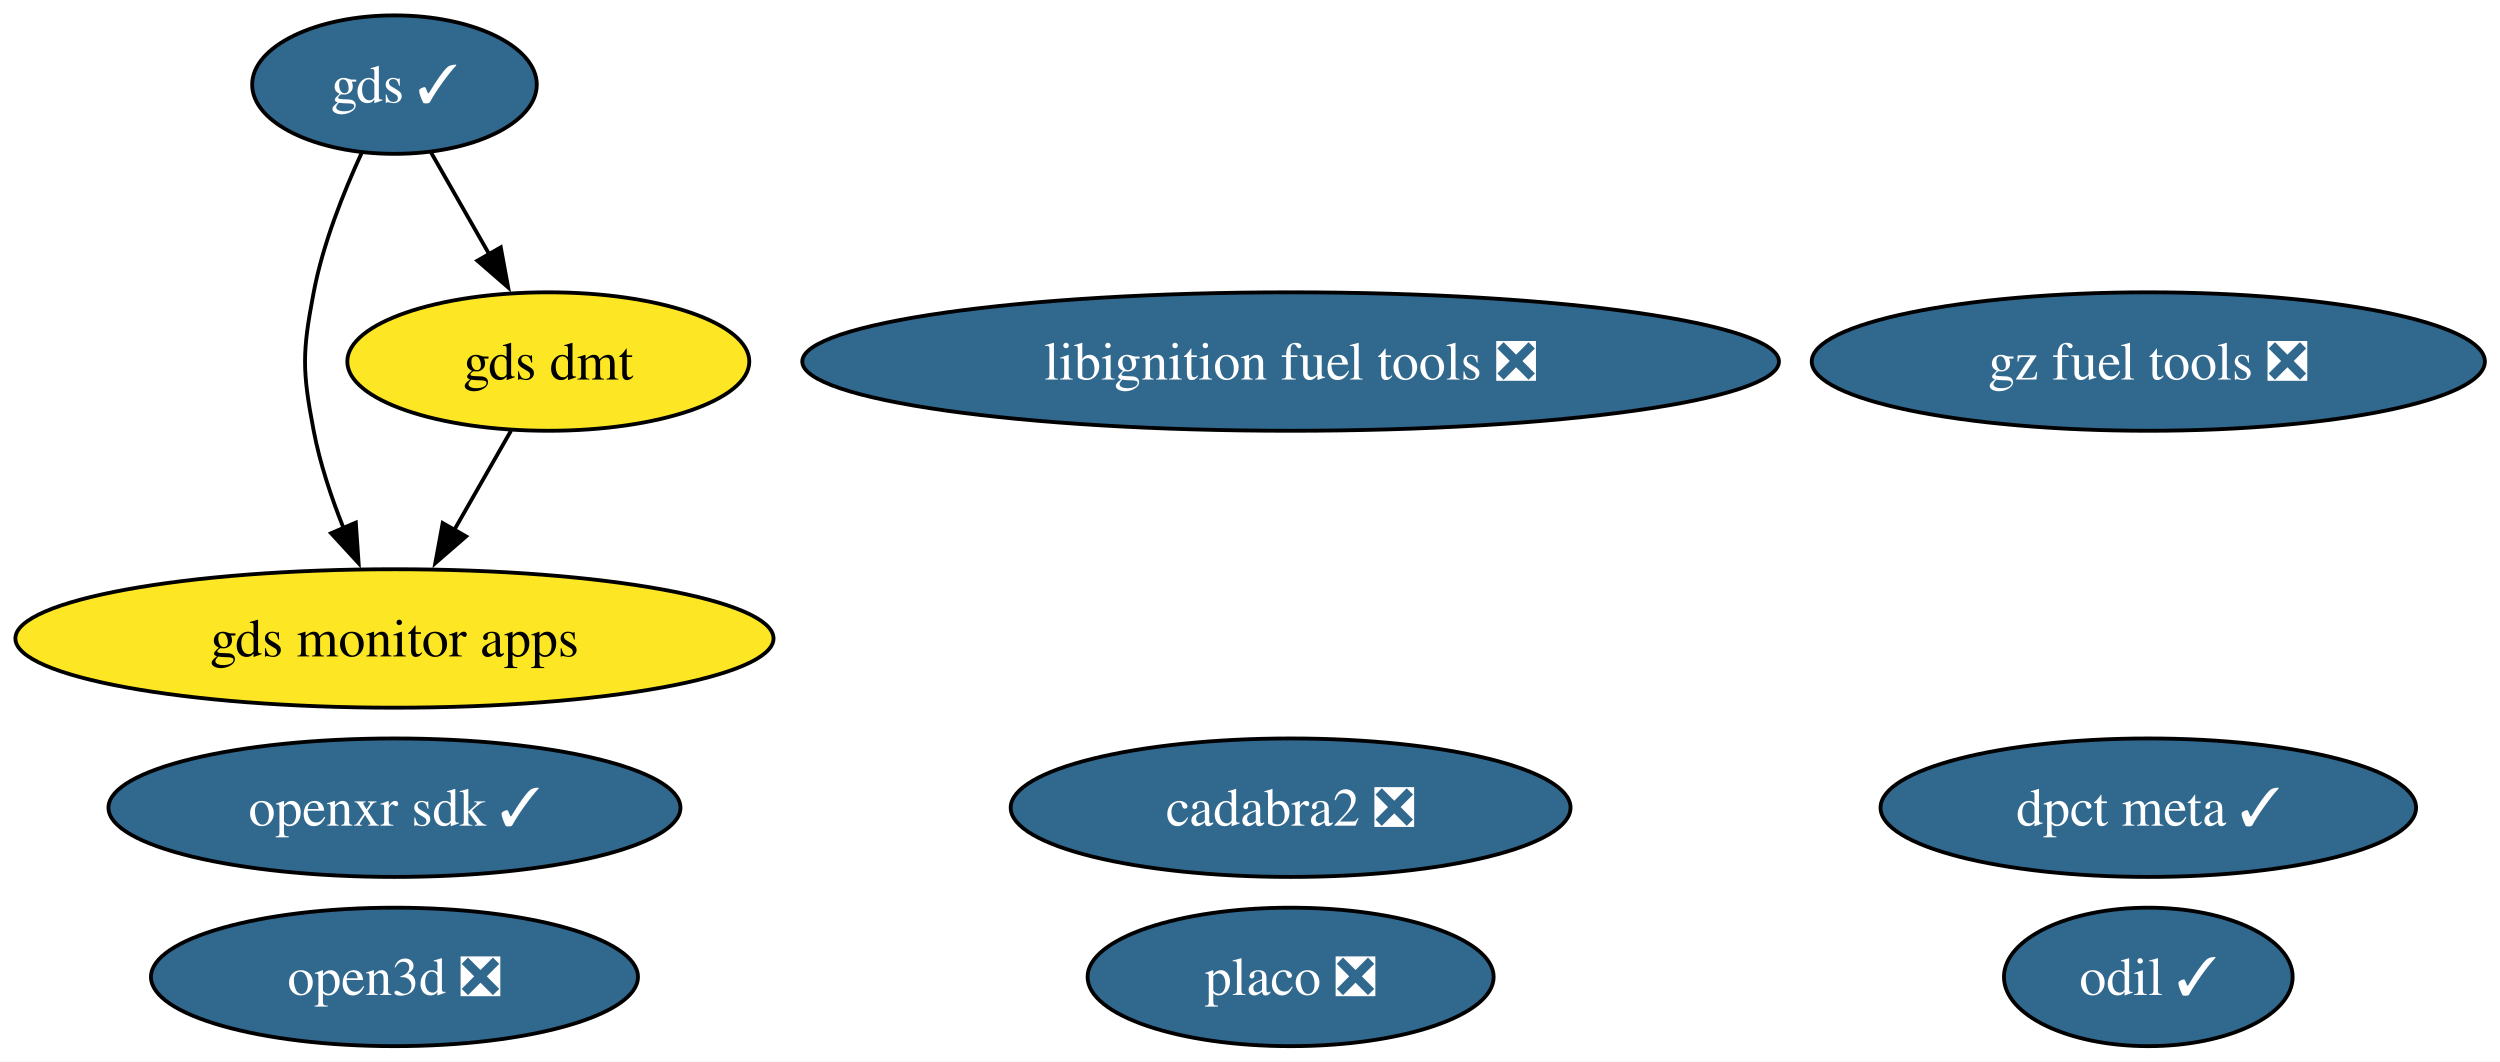
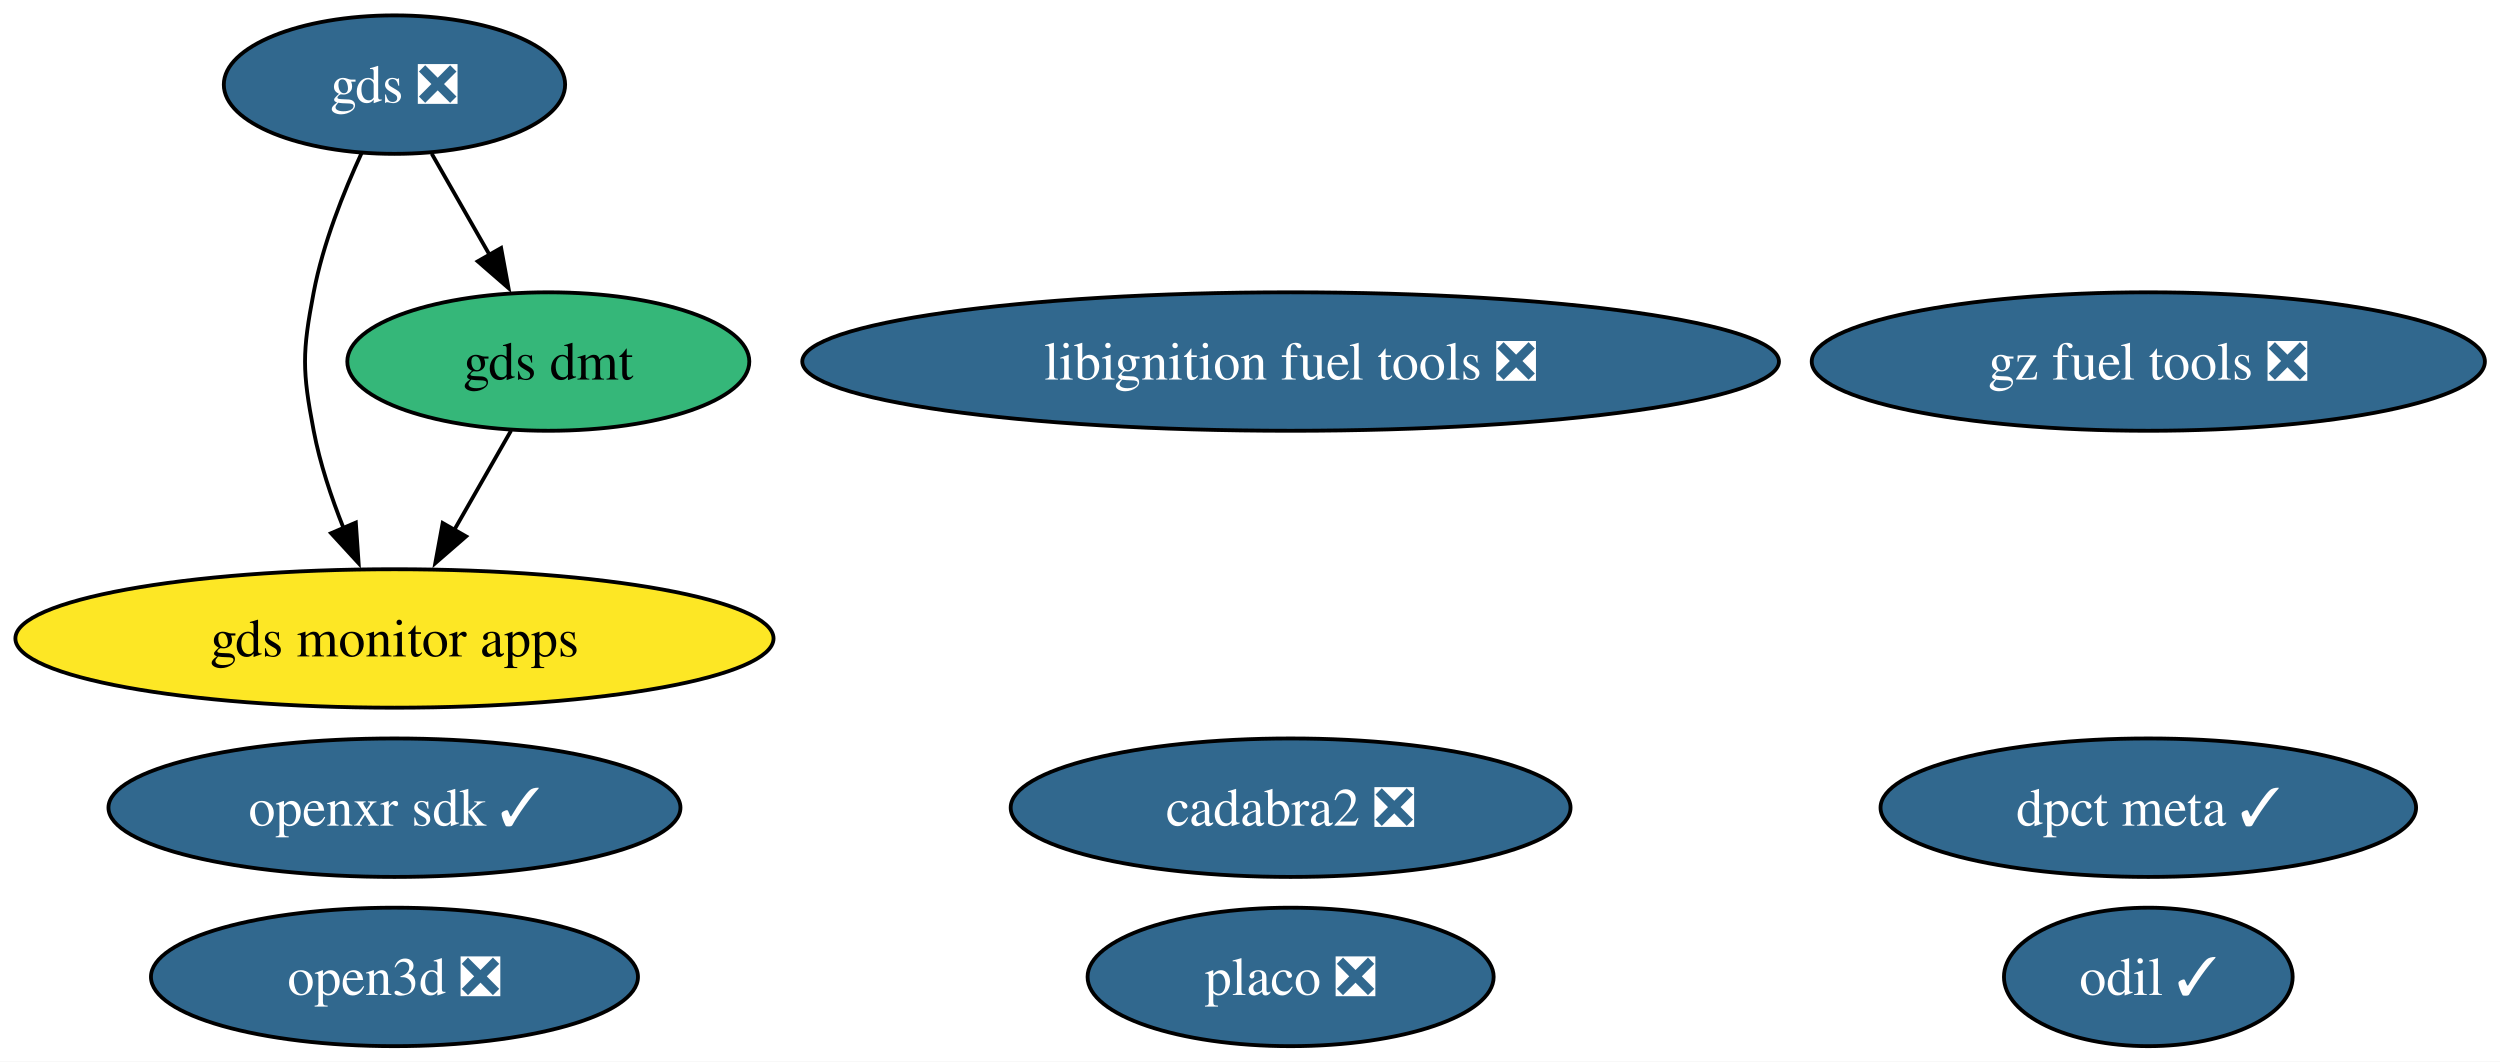
<svg xmlns="http://www.w3.org/2000/svg" xmlns:xlink="http://www.w3.org/1999/xlink" width="650pt" height="276pt" viewBox="0.00 0.00 650.00 276.00">
  <g id="graph0" class="graph" transform="scale(1 1) rotate(0) translate(4 272)">
    <polygon fill="white" stroke="none" points="-4,4 -4,-272 646.07,-272 646.07,4 -4,4" />
    <g id="node1" class="node">
      <g id="a_node1">
        <a xlink:href="https://github.com/conda-forge/libignition-fuel-tools-feedstock/pull/113" xlink:title="libignition fuel tools ❎">
          <ellipse fill="#31688e" stroke="black" cx="331.56" cy="-178" rx="126.97" ry="18" />
          <text xml:space="preserve" text-anchor="middle" x="331.56" y="-173.32" font-family="Times,serif" font-size="14.00" fill="white">libignition fuel tools ❎</text>
        </a>
      </g>
    </g>
    <g id="node2" class="node">
      <g id="a_node2">
        <a xlink:href="https://github.com/conda-forge/odil-feedstock/pull/44" xlink:title="odil ✓">
          <ellipse fill="#31688e" stroke="black" cx="554.56" cy="-18" rx="37.53" ry="18" />
          <text xml:space="preserve" text-anchor="middle" x="554.56" y="-13.32" font-family="Times,serif" font-size="14.00" fill="white">odil ✓</text>
        </a>
      </g>
    </g>
    <g id="node3" class="node">
      <g id="a_node3">
        <a xlink:href="https://github.com/conda-forge/cadabra2-feedstock/pull/47" xlink:title="cadabra2 ❎">
          <ellipse fill="#31688e" stroke="black" cx="331.56" cy="-62" rx="72.78" ry="18" />
          <text xml:space="preserve" text-anchor="middle" x="331.56" y="-57.33" font-family="Times,serif" font-size="14.00" fill="white">cadabra2 ❎</text>
        </a>
      </g>
    </g>
    <g id="node4" class="node">
      <g id="a_node4">
        <a xlink:href="https://github.com/conda-forge/openxr-sdk-feedstock/pull/52" xlink:title="openxr sdk ✓">
          <ellipse fill="#31688e" stroke="black" cx="98.56" cy="-62" rx="74.36" ry="18" />
          <text xml:space="preserve" text-anchor="middle" x="98.56" y="-57.33" font-family="Times,serif" font-size="14.00" fill="white">openxr sdk ✓</text>
        </a>
      </g>
    </g>
    <g id="node5" class="node">
      <g id="a_node5">
-         <a xlink:href="https://github.com/conda-forge/gds-feedstock/pull/24" xlink:title="gds ✓">
-           <ellipse fill="#31688e" stroke="black" cx="98.56" cy="-250" rx="37" ry="18" />
-           <text xml:space="preserve" text-anchor="middle" x="98.56" y="-245.32" font-family="Times,serif" font-size="14.00" fill="white">gds ✓</text>
+         <a xlink:href="https://github.com/conda-forge/gds-feedstock/pull/24" xlink:title="gds ❎">
+           <ellipse fill="#31688e" stroke="black" cx="98.56" cy="-250" rx="44.37" ry="18" />
+           <text xml:space="preserve" text-anchor="middle" x="98.56" y="-245.32" font-family="Times,serif" font-size="14.00" fill="white">gds ❎</text>
        </a>
      </g>
    </g>
    <g id="node7" class="node">
      <g id="a_node7">
        <a xlink:href="https://github.com/conda-forge/gds-monitor-apps-feedstock" xlink:title="gds monitor apps">
          <ellipse fill="#fde725" stroke="black" cx="98.56" cy="-106" rx="98.56" ry="18" />
          <text xml:space="preserve" text-anchor="middle" x="98.56" y="-101.33" font-family="Times,serif" font-size="14.00">gds monitor apps</text>
        </a>
      </g>
    </g>
    <g id="edge2" class="edge">
      <path fill="none" stroke="black" d="M90.06,-232.31C85.35,-222.11 79.97,-208.64 77.56,-196 74.56,-180.28 74.56,-175.72 77.56,-160 79.17,-151.54 82.12,-142.71 85.3,-134.74" />
      <polygon fill="black" stroke="black" points="88.51,-136.13 89.24,-125.56 82.08,-133.36 88.51,-136.13" />
    </g>
    <g id="node8" class="node">
      <g id="a_node8">
        <a xlink:href="https://github.com/conda-forge/gds-dmt-feedstock" xlink:title="gds dmt">
-           <ellipse fill="#fde725" stroke="black" cx="138.56" cy="-178" rx="52.26" ry="18" />
+           <ellipse fill="#35b779" stroke="black" cx="138.56" cy="-178" rx="52.26" ry="18" />
          <text xml:space="preserve" text-anchor="middle" x="138.56" y="-173.32" font-family="Times,serif" font-size="14.00">gds dmt</text>
        </a>
      </g>
    </g>
    <g id="edge1" class="edge">
-       <path fill="none" stroke="black" d="M108.04,-232.41C112.55,-224.51 118.07,-214.85 123.17,-205.94" />
-       <polygon fill="black" stroke="black" points="126.2,-207.69 128.12,-197.27 120.12,-204.22 126.2,-207.69" />
+       <path fill="none" stroke="black" d="M108.24,-232.05C112.76,-224.14 118.25,-214.54 123.31,-205.69" />
+       <polygon fill="black" stroke="black" points="126.29,-207.52 128.21,-197.1 120.21,-204.05 126.29,-207.52" />
    </g>
    <g id="node6" class="node">
      <g id="a_node6">
        <a xlink:href="https://github.com/conda-forge/gz-fuel-tools-feedstock/pull/78" xlink:title="gz fuel tools ❎">
          <ellipse fill="#31688e" stroke="black" cx="554.56" cy="-178" rx="87.51" ry="18" />
          <text xml:space="preserve" text-anchor="middle" x="554.56" y="-173.32" font-family="Times,serif" font-size="14.00" fill="white">gz fuel tools ❎</text>
        </a>
      </g>
    </g>
    <g id="edge3" class="edge">
      <path fill="none" stroke="black" d="M128.88,-160.05C124.42,-152.26 119.03,-142.82 114.03,-134.08" />
      <polygon fill="black" stroke="black" points="117.18,-132.54 109.18,-125.59 111.1,-136.01 117.18,-132.54" />
    </g>
    <g id="node9" class="node">
      <g id="a_node9">
        <a xlink:href="https://github.com/conda-forge/open3d-feedstock/pull/66" xlink:title="open3d ❎">
          <ellipse fill="#31688e" stroke="black" cx="98.56" cy="-18" rx="63.31" ry="18" />
          <text xml:space="preserve" text-anchor="middle" x="98.56" y="-13.32" font-family="Times,serif" font-size="14.00" fill="white">open3d ❎</text>
        </a>
      </g>
    </g>
    <g id="node10" class="node">
      <g id="a_node10">
        <a xlink:href="https://github.com/conda-forge/placo-feedstock/pull/11" xlink:title="placo ❎">
          <ellipse fill="#31688e" stroke="black" cx="331.56" cy="-18" rx="52.79" ry="18" />
          <text xml:space="preserve" text-anchor="middle" x="331.56" y="-13.32" font-family="Times,serif" font-size="14.00" fill="white">placo ❎</text>
        </a>
      </g>
    </g>
    <g id="node11" class="node">
      <g id="a_node11">
        <a xlink:href="https://github.com/conda-forge/dpct-meta-feedstock/pull/6" xlink:title="dpct meta ✓">
          <ellipse fill="#31688e" stroke="black" cx="554.56" cy="-62" rx="69.62" ry="18" />
          <text xml:space="preserve" text-anchor="middle" x="554.56" y="-57.33" font-family="Times,serif" font-size="14.00" fill="white">dpct meta ✓</text>
        </a>
      </g>
    </g>
  </g>
</svg>
